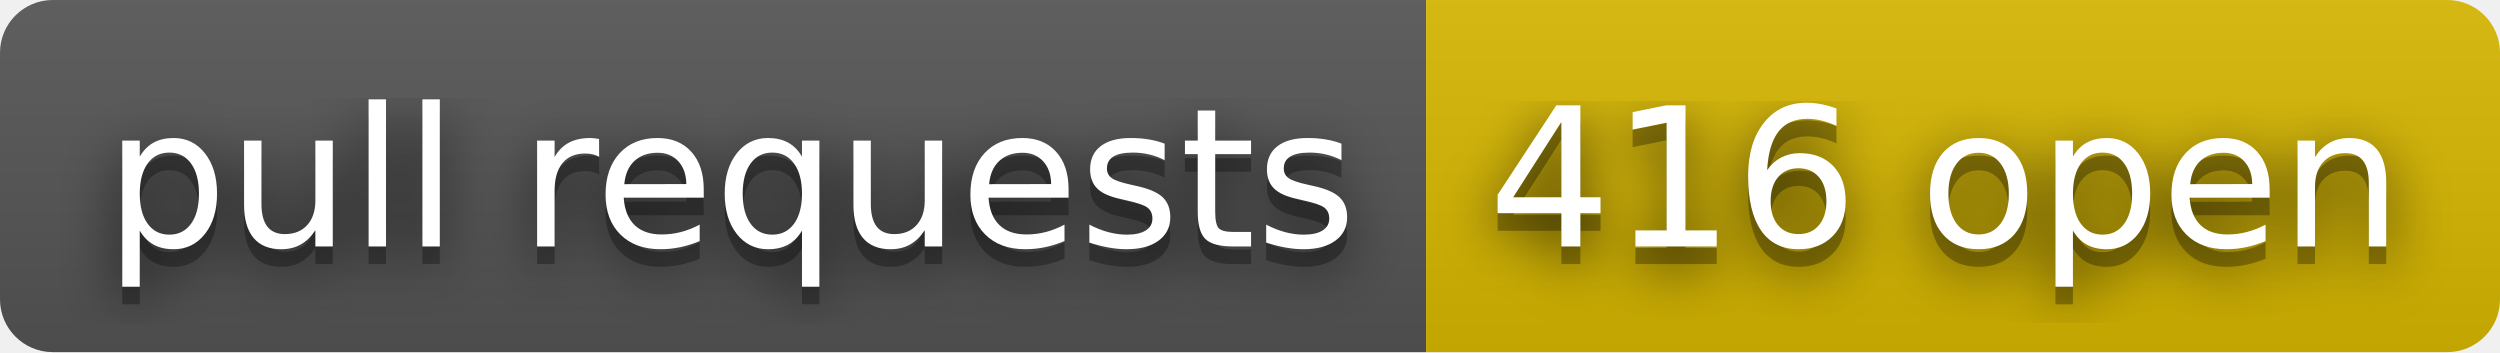
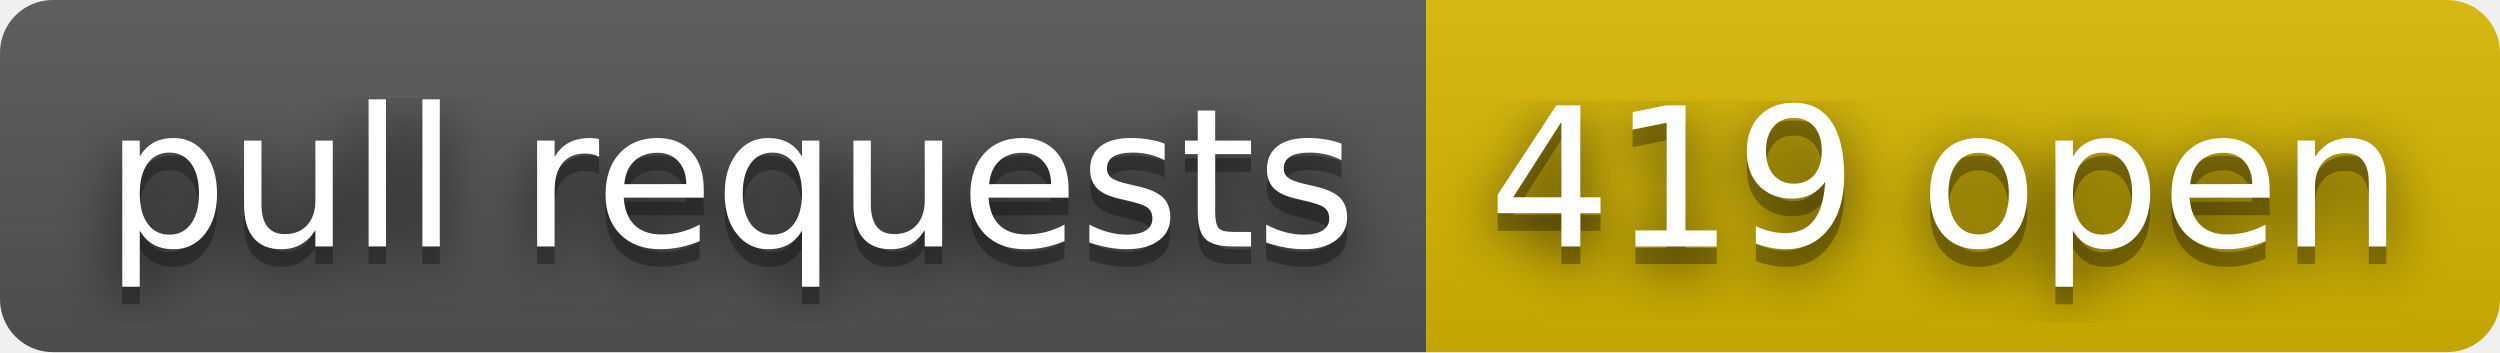
- <svg xmlns="http://www.w3.org/2000/svg" width="142" height="20" role="img" aria-label="pull requests: 416 open">
+ <svg xmlns="http://www.w3.org/2000/svg" width="142" height="20" role="img" aria-label="pull requests: 419 open">
  <filter id="blur">
    <feGaussianBlur stdDeviation="16" />
  </filter>
  <linearGradient id="s" x2="0" y2="100%">
    <stop offset="0" stop-color="#bbb" stop-opacity=".1" />
    <stop offset="1" stop-opacity=".1" />
  </linearGradient>
  <clipPath id="r">
    <rect width="142" height="20" rx="3" />
  </clipPath>
  <g clip-path="url(#r)">
    <rect width="81" height="20" fill="#555" />
    <rect x="81" width="61" height="20" fill="#d8b800" />
    <rect width="142" height="20" fill="url(#s)" />
  </g>
  <g fill="#fff" text-anchor="middle" font-family="Verdana,Geneva,DejaVu Sans,sans-serif" text-rendering="geometricPrecision" font-size="110">
    <g transform="scale(.1)">
      <g aria-hidden="true" fill="#010101">
        <text x="415" y="150" fill-opacity=".8" filter="url(#blur)" textLength="710">pull requests</text>
        <text x="415" y="150" fill-opacity=".3" textLength="710">pull requests</text>
      </g>
      <text x="415" y="140" textLength="710">pull requests</text>
    </g>
    <g transform="scale(.1)">
      <g aria-hidden="true" fill="#010101">
-         <text x="1105" y="150" fill-opacity=".8" filter="url(#blur)" textLength="510">416 open</text>
-         <text x="1105" y="150" fill-opacity=".3" textLength="510">416 open</text>
+         <text x="1105" y="150" fill-opacity=".8" filter="url(#blur)" textLength="510">419 open</text>
+         <text x="1105" y="150" fill-opacity=".3" textLength="510">419 open</text>
      </g>
-       <text x="1105" y="140" textLength="510">416 open</text>
+       <text x="1105" y="140" textLength="510">419 open</text>
    </g>
  </g>
</svg>
